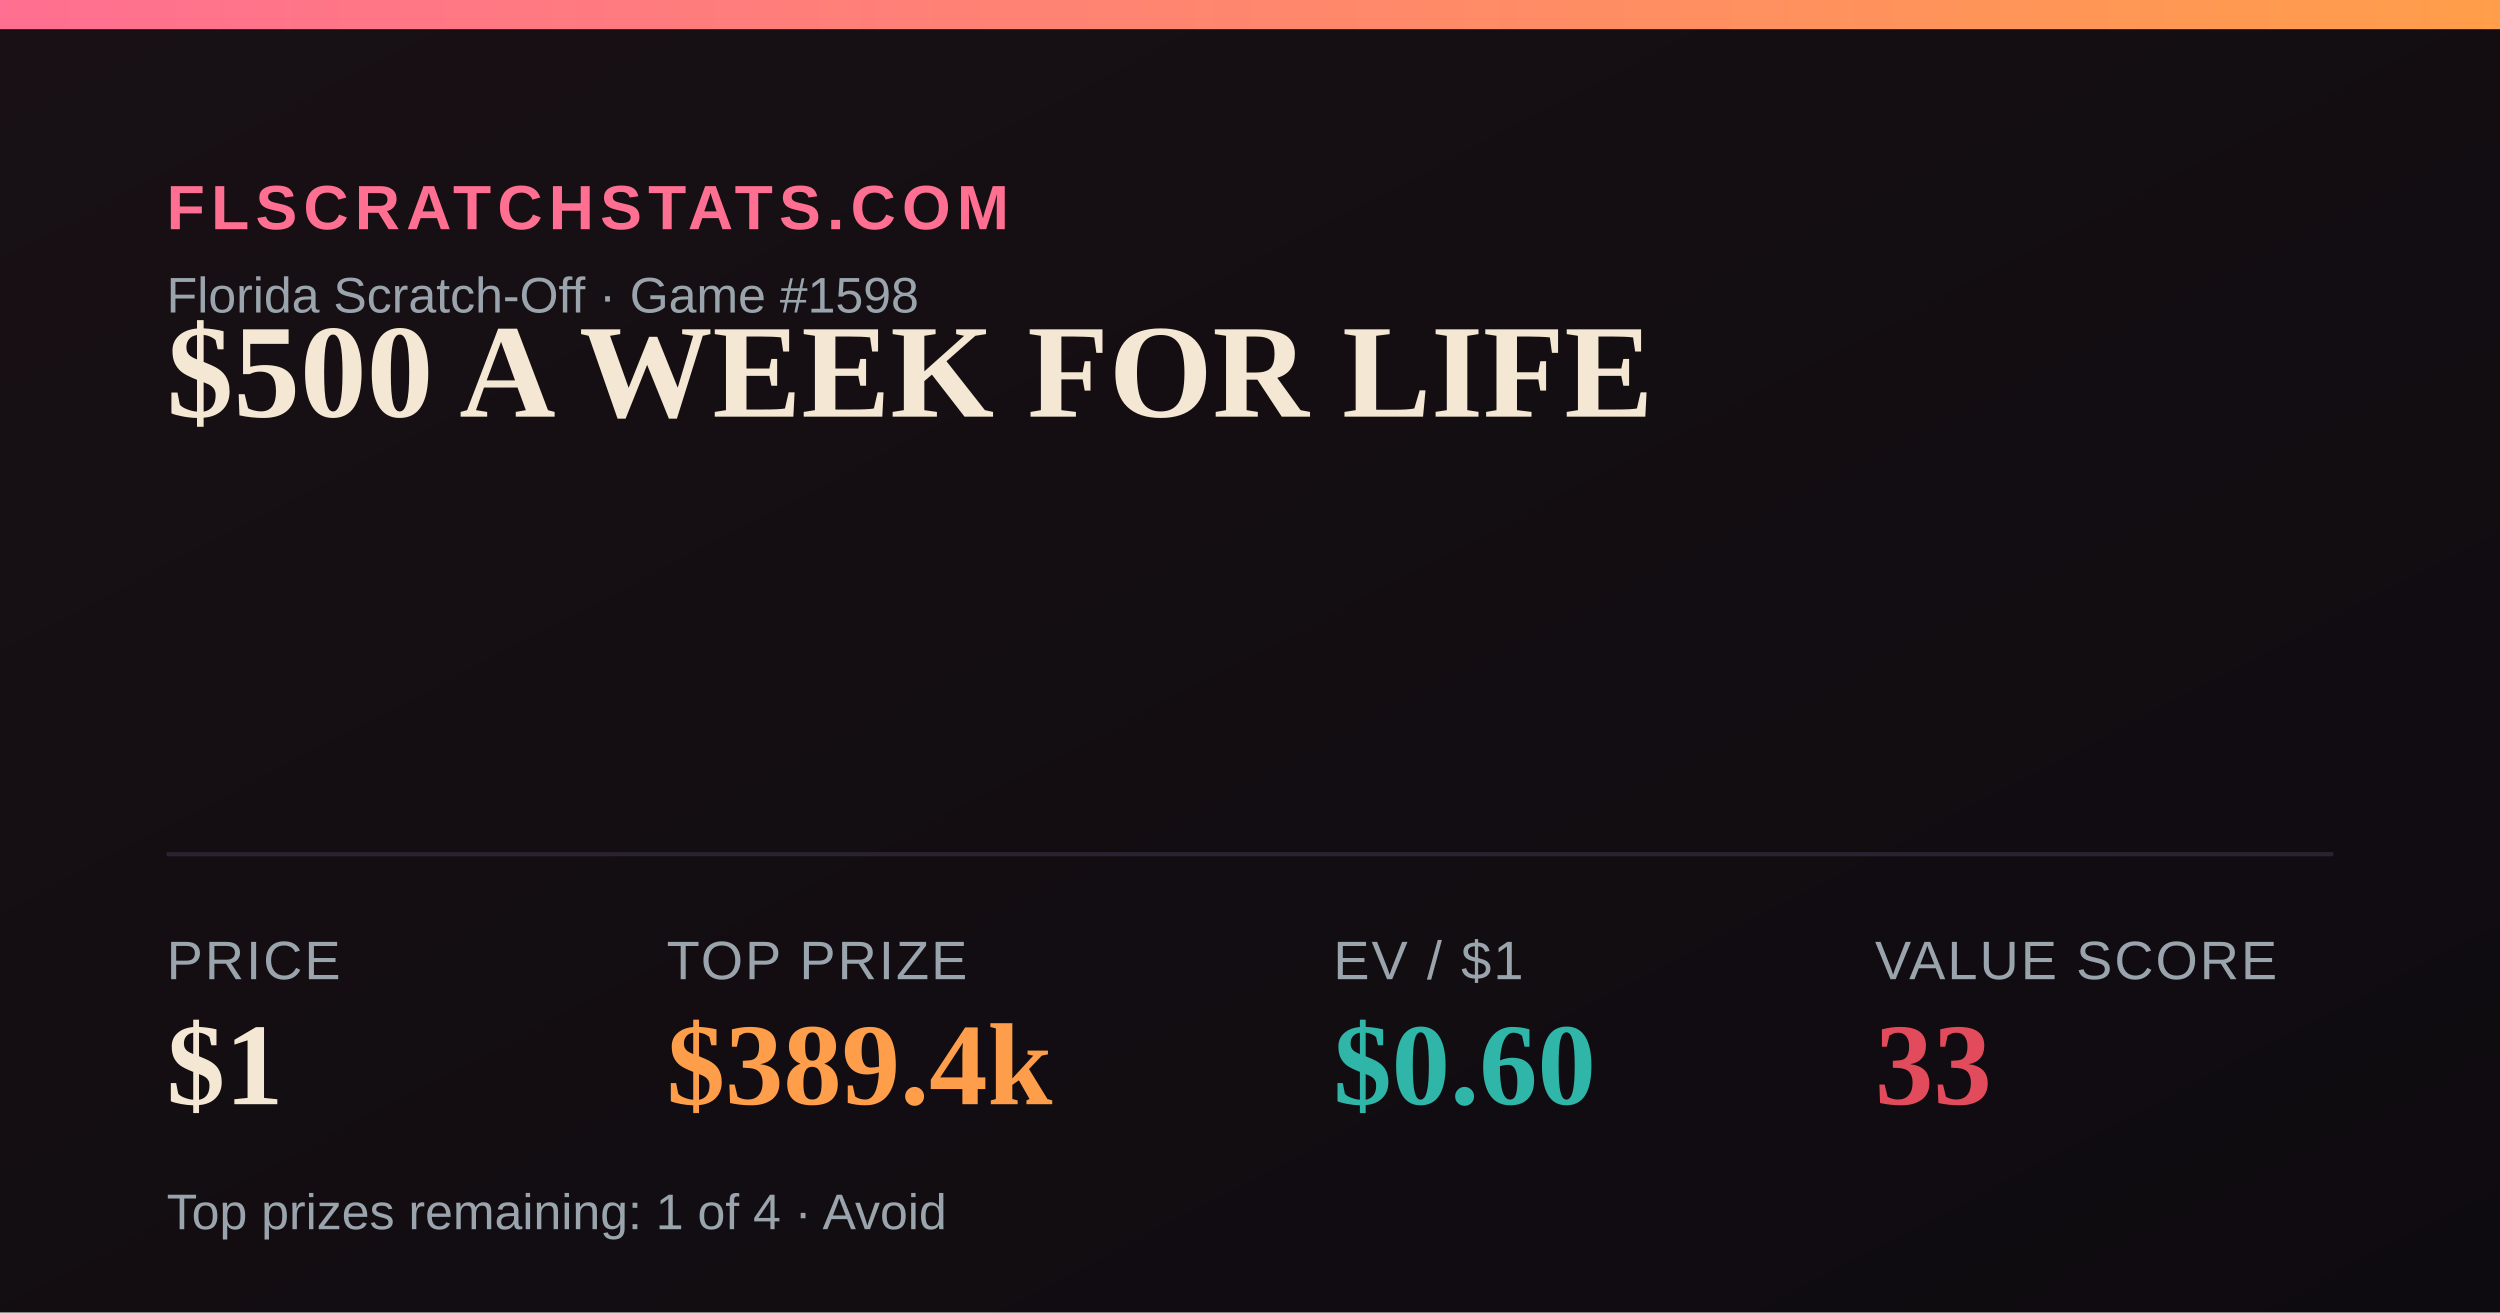
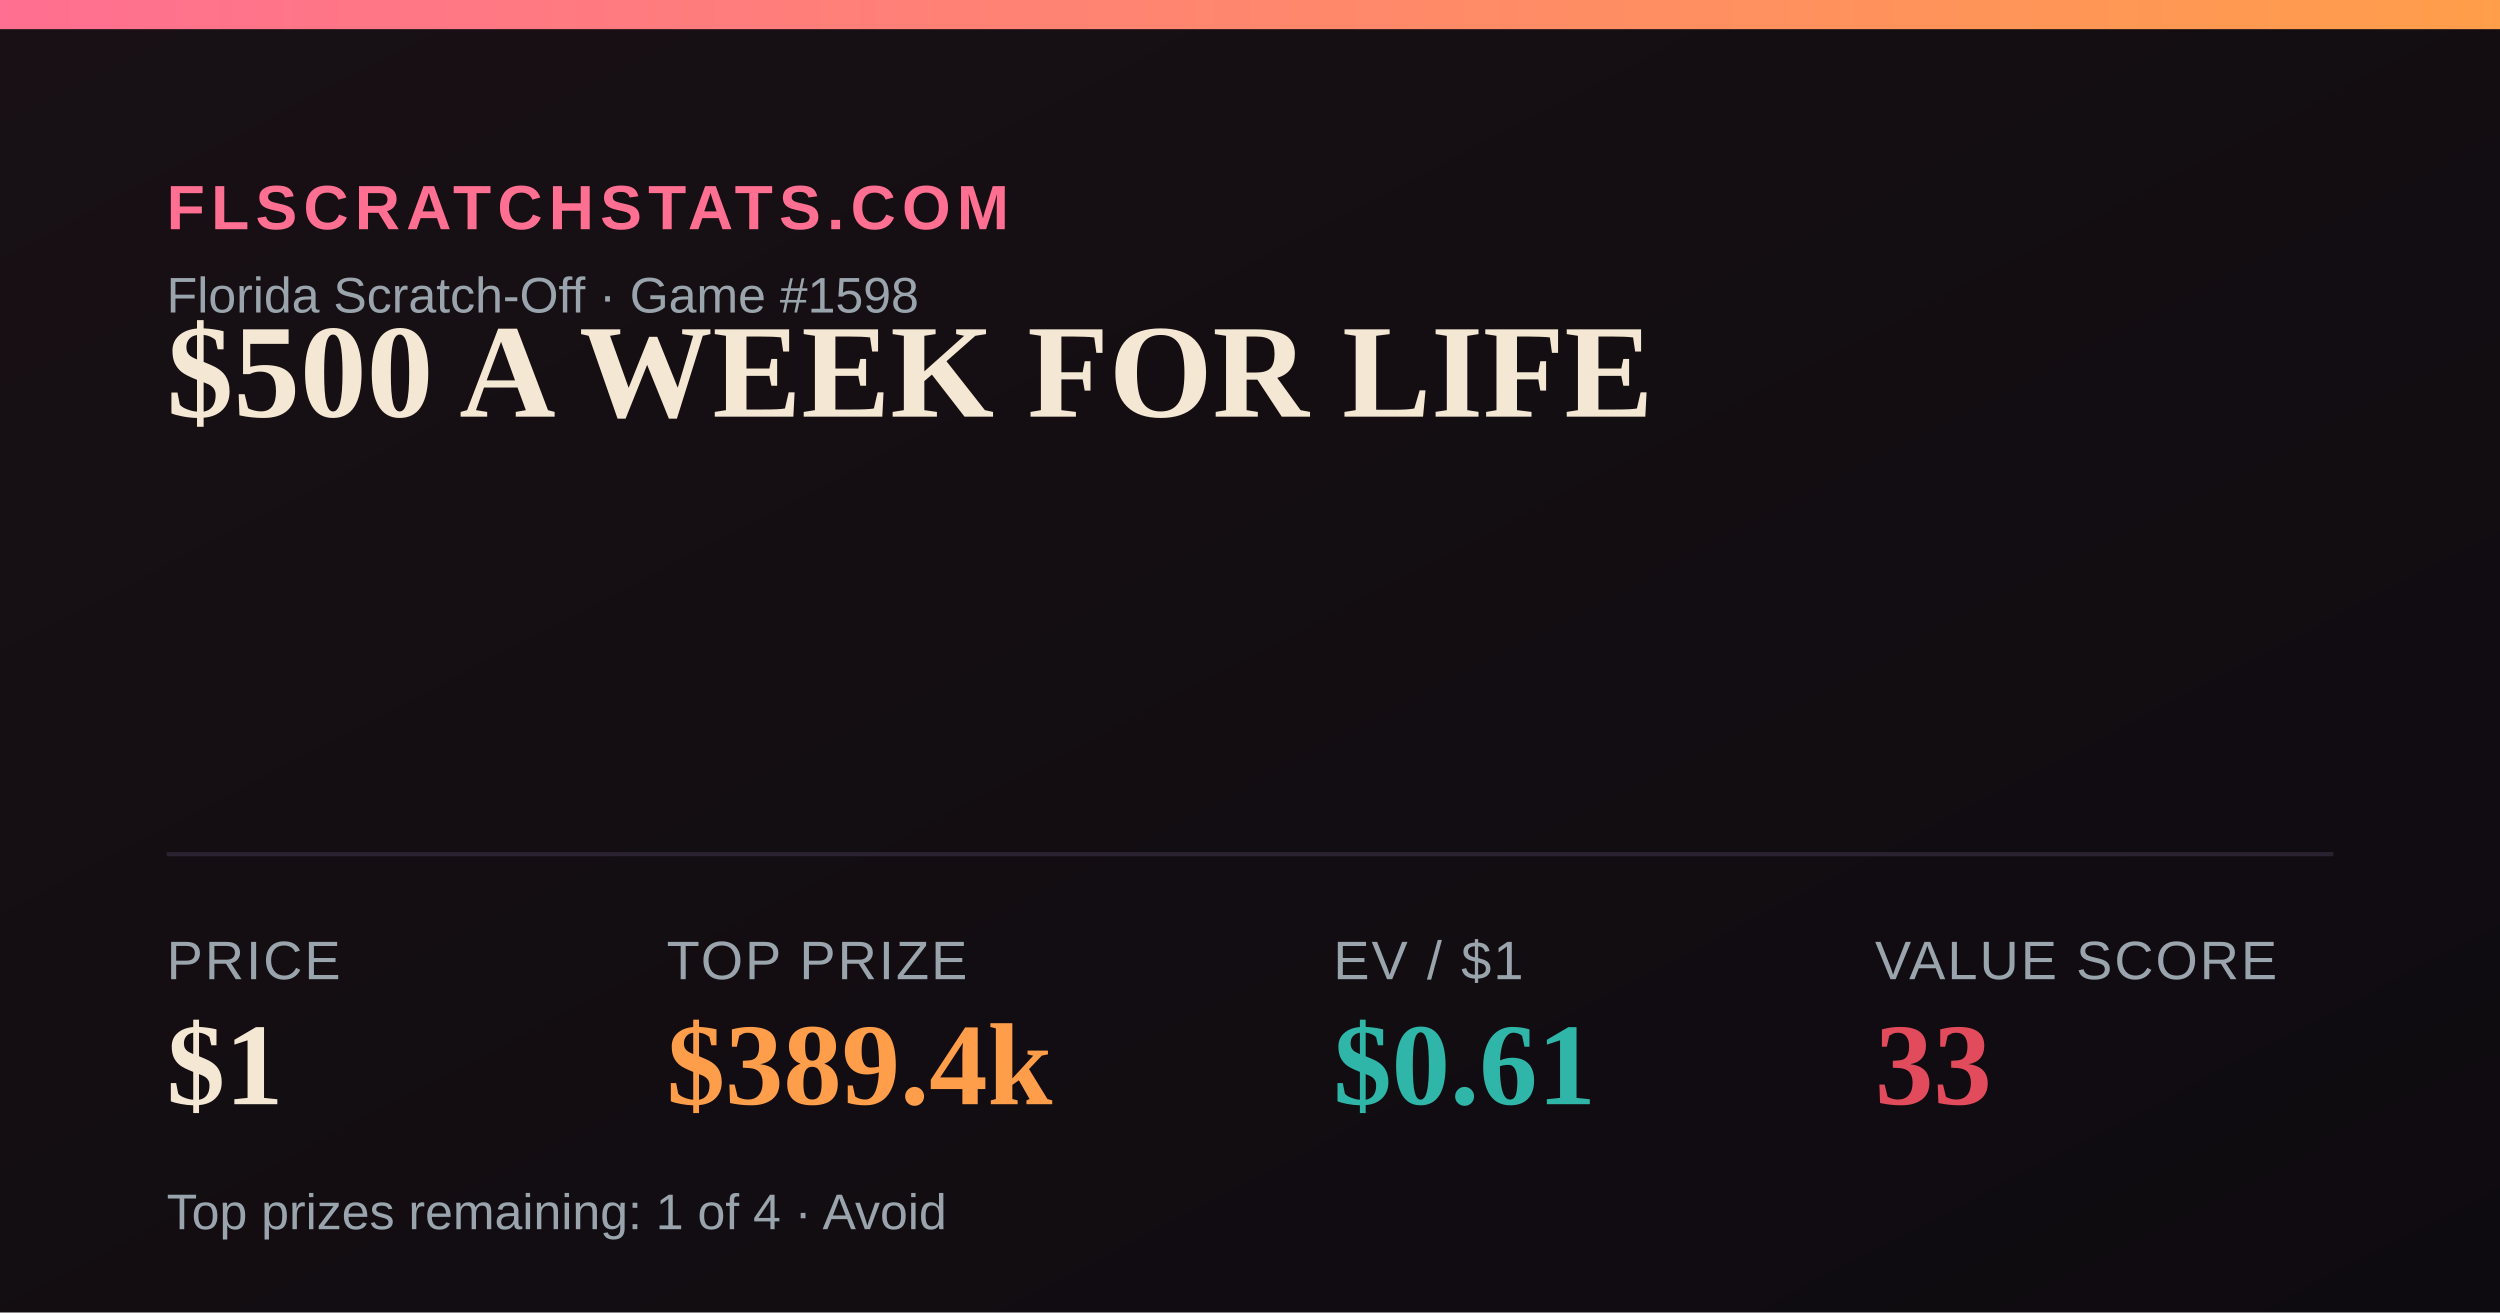
<svg xmlns="http://www.w3.org/2000/svg" width="1200" height="630" viewBox="0 0 1200 630">
  <defs>
    <linearGradient id="bg" x1="0" y1="0" x2="1" y2="1">
      <stop offset="0" stop-color="#181014" />
      <stop offset="1" stop-color="#0e0b10" />
    </linearGradient>
    <linearGradient id="accent" x1="0" y1="0" x2="1" y2="0">
      <stop offset="0" stop-color="#FF6F91" />
      <stop offset="1" stop-color="#FF9E4A" />
    </linearGradient>
  </defs>
  <rect width="1200" height="630" fill="url(#bg)" />
  <rect x="0" y="0" width="1200" height="14" fill="url(#accent)" />
  <text x="80" y="110" font-family="Arial,Helvetica,sans-serif" font-size="30" fill="#FF6F91" letter-spacing="3" font-weight="700">FLSCRATCHSTATS.COM</text>
  <text x="80" y="150" font-family="Arial,Helvetica,sans-serif" font-size="24" fill="#9aa4ad">Florida Scratch-Off · Game #1598</text>
  <text x="80" y="200" font-family="Georgia,'Times New Roman',serif" font-size="64" font-weight="700" fill="#F4E7D3">$500 A WEEK FOR LIFE</text>
  <line x1="80" y1="410" x2="1120" y2="410" stroke="#2a2230" stroke-width="2" />
  <text x="80" y="470" font-family="Arial,Helvetica,sans-serif" font-size="26" fill="#9aa4ad" letter-spacing="1">PRICE</text>
  <text x="80" y="530" font-family="Georgia,'Times New Roman',serif" font-size="56" font-weight="700" fill="#F4E7D3">$1</text>
  <text x="320" y="470" font-family="Arial,Helvetica,sans-serif" font-size="26" fill="#9aa4ad" letter-spacing="1">TOP PRIZE</text>
  <text x="320" y="530" font-family="Georgia,'Times New Roman',serif" font-size="56" font-weight="700" fill="#FF9E4A">$389.4k</text>
  <text x="640" y="470" font-family="Arial,Helvetica,sans-serif" font-size="26" fill="#9aa4ad" letter-spacing="1">EV / $1</text>
-   <text x="640" y="530" font-family="Georgia,'Times New Roman',serif" font-size="56" font-weight="700" fill="#2FB6A8">$0.60</text>
+   <text x="640" y="530" font-family="Georgia,'Times New Roman',serif" font-size="56" font-weight="700" fill="#2FB6A8">$0.61</text>
  <text x="900" y="470" font-family="Arial,Helvetica,sans-serif" font-size="26" fill="#9aa4ad" letter-spacing="1">VALUE SCORE</text>
  <text x="900" y="530" font-family="Georgia,'Times New Roman',serif" font-size="56" font-weight="700" fill="#E24B5B">33</text>
  <text x="80" y="590" font-family="Arial,Helvetica,sans-serif" font-size="24" fill="#9aa4ad">Top prizes remaining: 1 of 4 · Avoid</text>
</svg>
